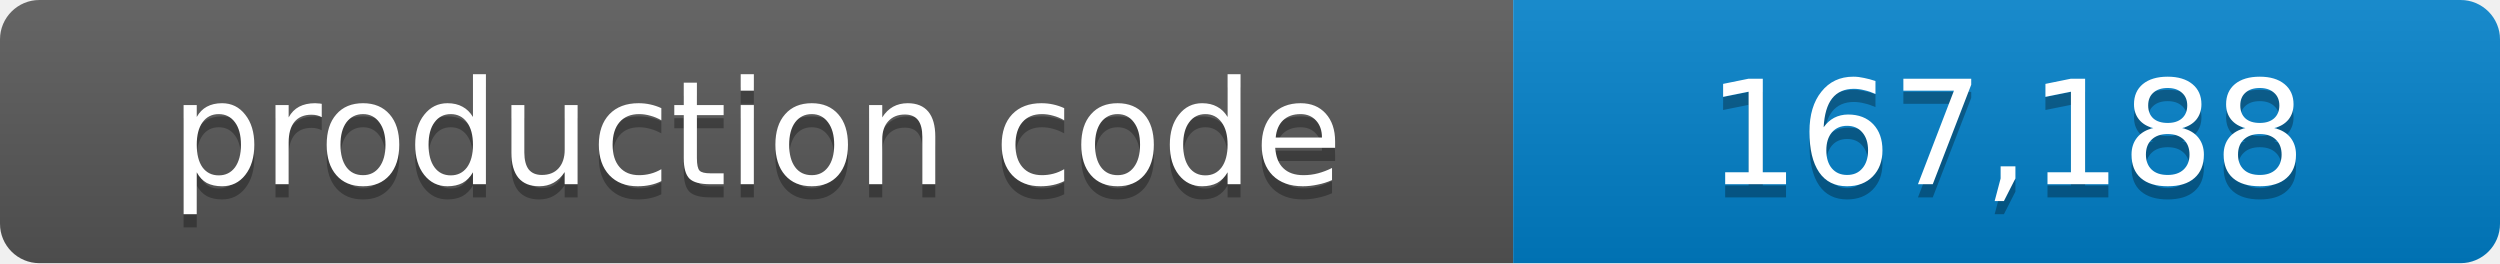
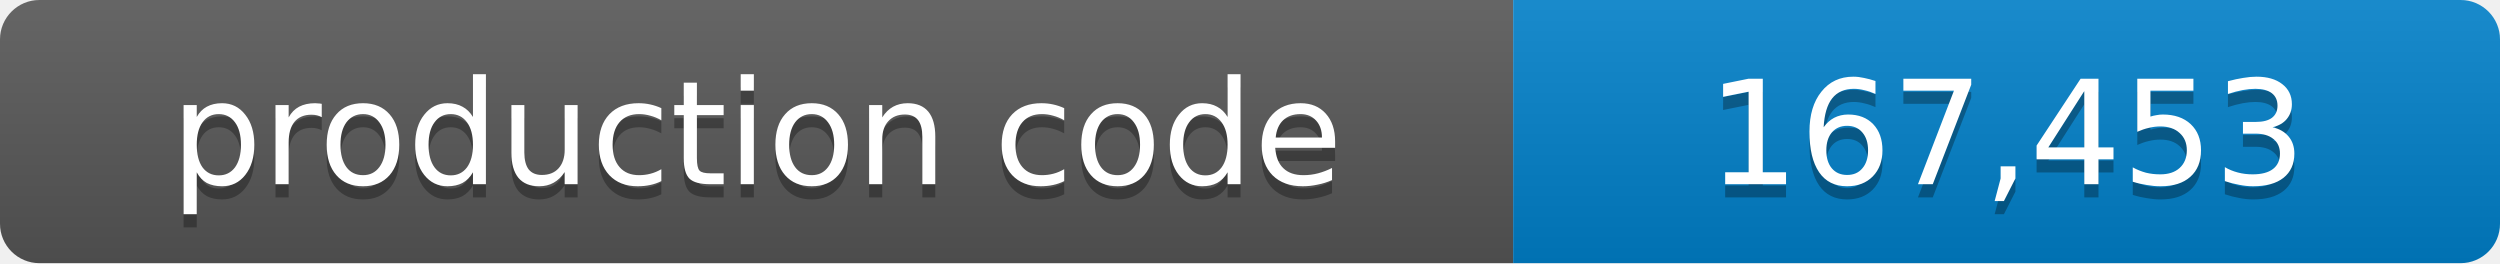
- <svg xmlns="http://www.w3.org/2000/svg" width="190" height="20" role="img" aria-label="production code: 167,188 lines">
+ <svg xmlns="http://www.w3.org/2000/svg" width="190" height="20" role="img" aria-label="production code: 167,453 lines">
  <linearGradient id="shade" x2="0" y2="100%">
    <stop offset="0" stop-color="#fff" stop-opacity=".1" />
    <stop offset="1" stop-opacity=".1" />
  </linearGradient>
  <clipPath id="round">
    <rect width="190" height="20" rx="3" />
  </clipPath>
  <g clip-path="url(#round)">
    <path fill="#555" d="M0 0h115v20H0z" />
    <path fill="#007ec6" d="M115 0h75v20h-75z" />
    <path fill="url(#shade)" d="M0 0h190v20H0z" />
  </g>
  <g fill="#fff" text-anchor="middle" font-family="Verdana,Geneva,DejaVu Sans,sans-serif" font-size="11">
    <text x="57.5" y="15" fill="#010101" fill-opacity=".3">production code</text>
    <text x="57.5" y="14">production code</text>
-     <text x="152.5" y="15" fill="#010101" fill-opacity=".3">167,188</text>
-     <text x="152.5" y="14">167,188</text>
+     <text x="152.5" y="15" fill="#010101" fill-opacity=".3">167,453</text>
+     <text x="152.5" y="14">167,453</text>
  </g>
</svg>
